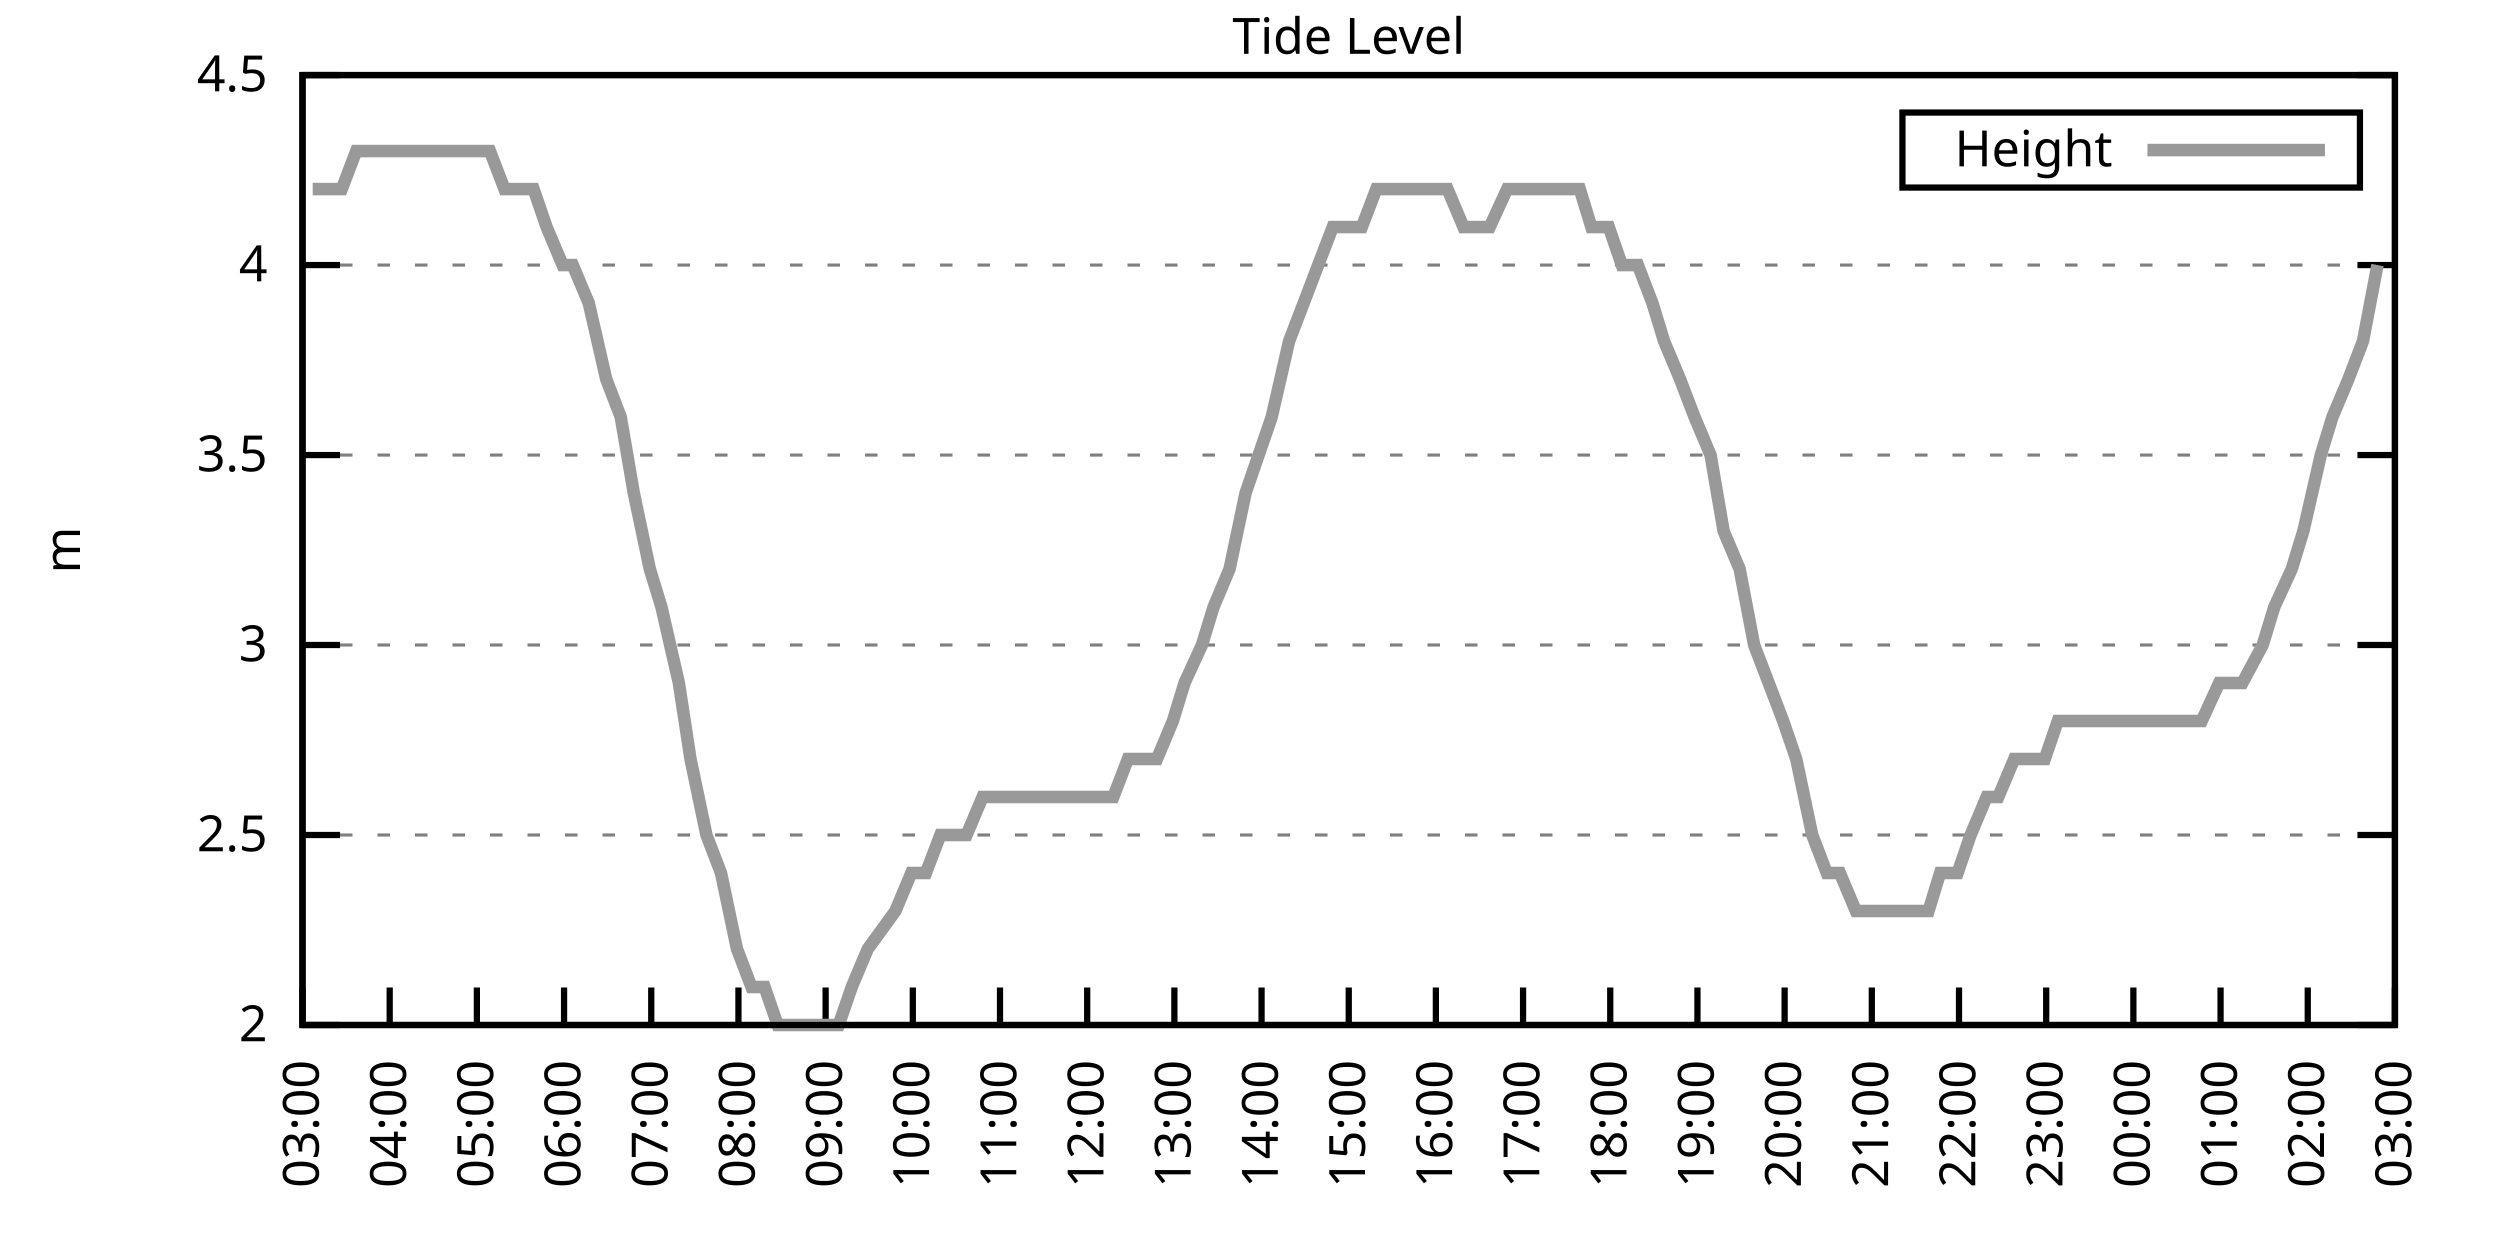
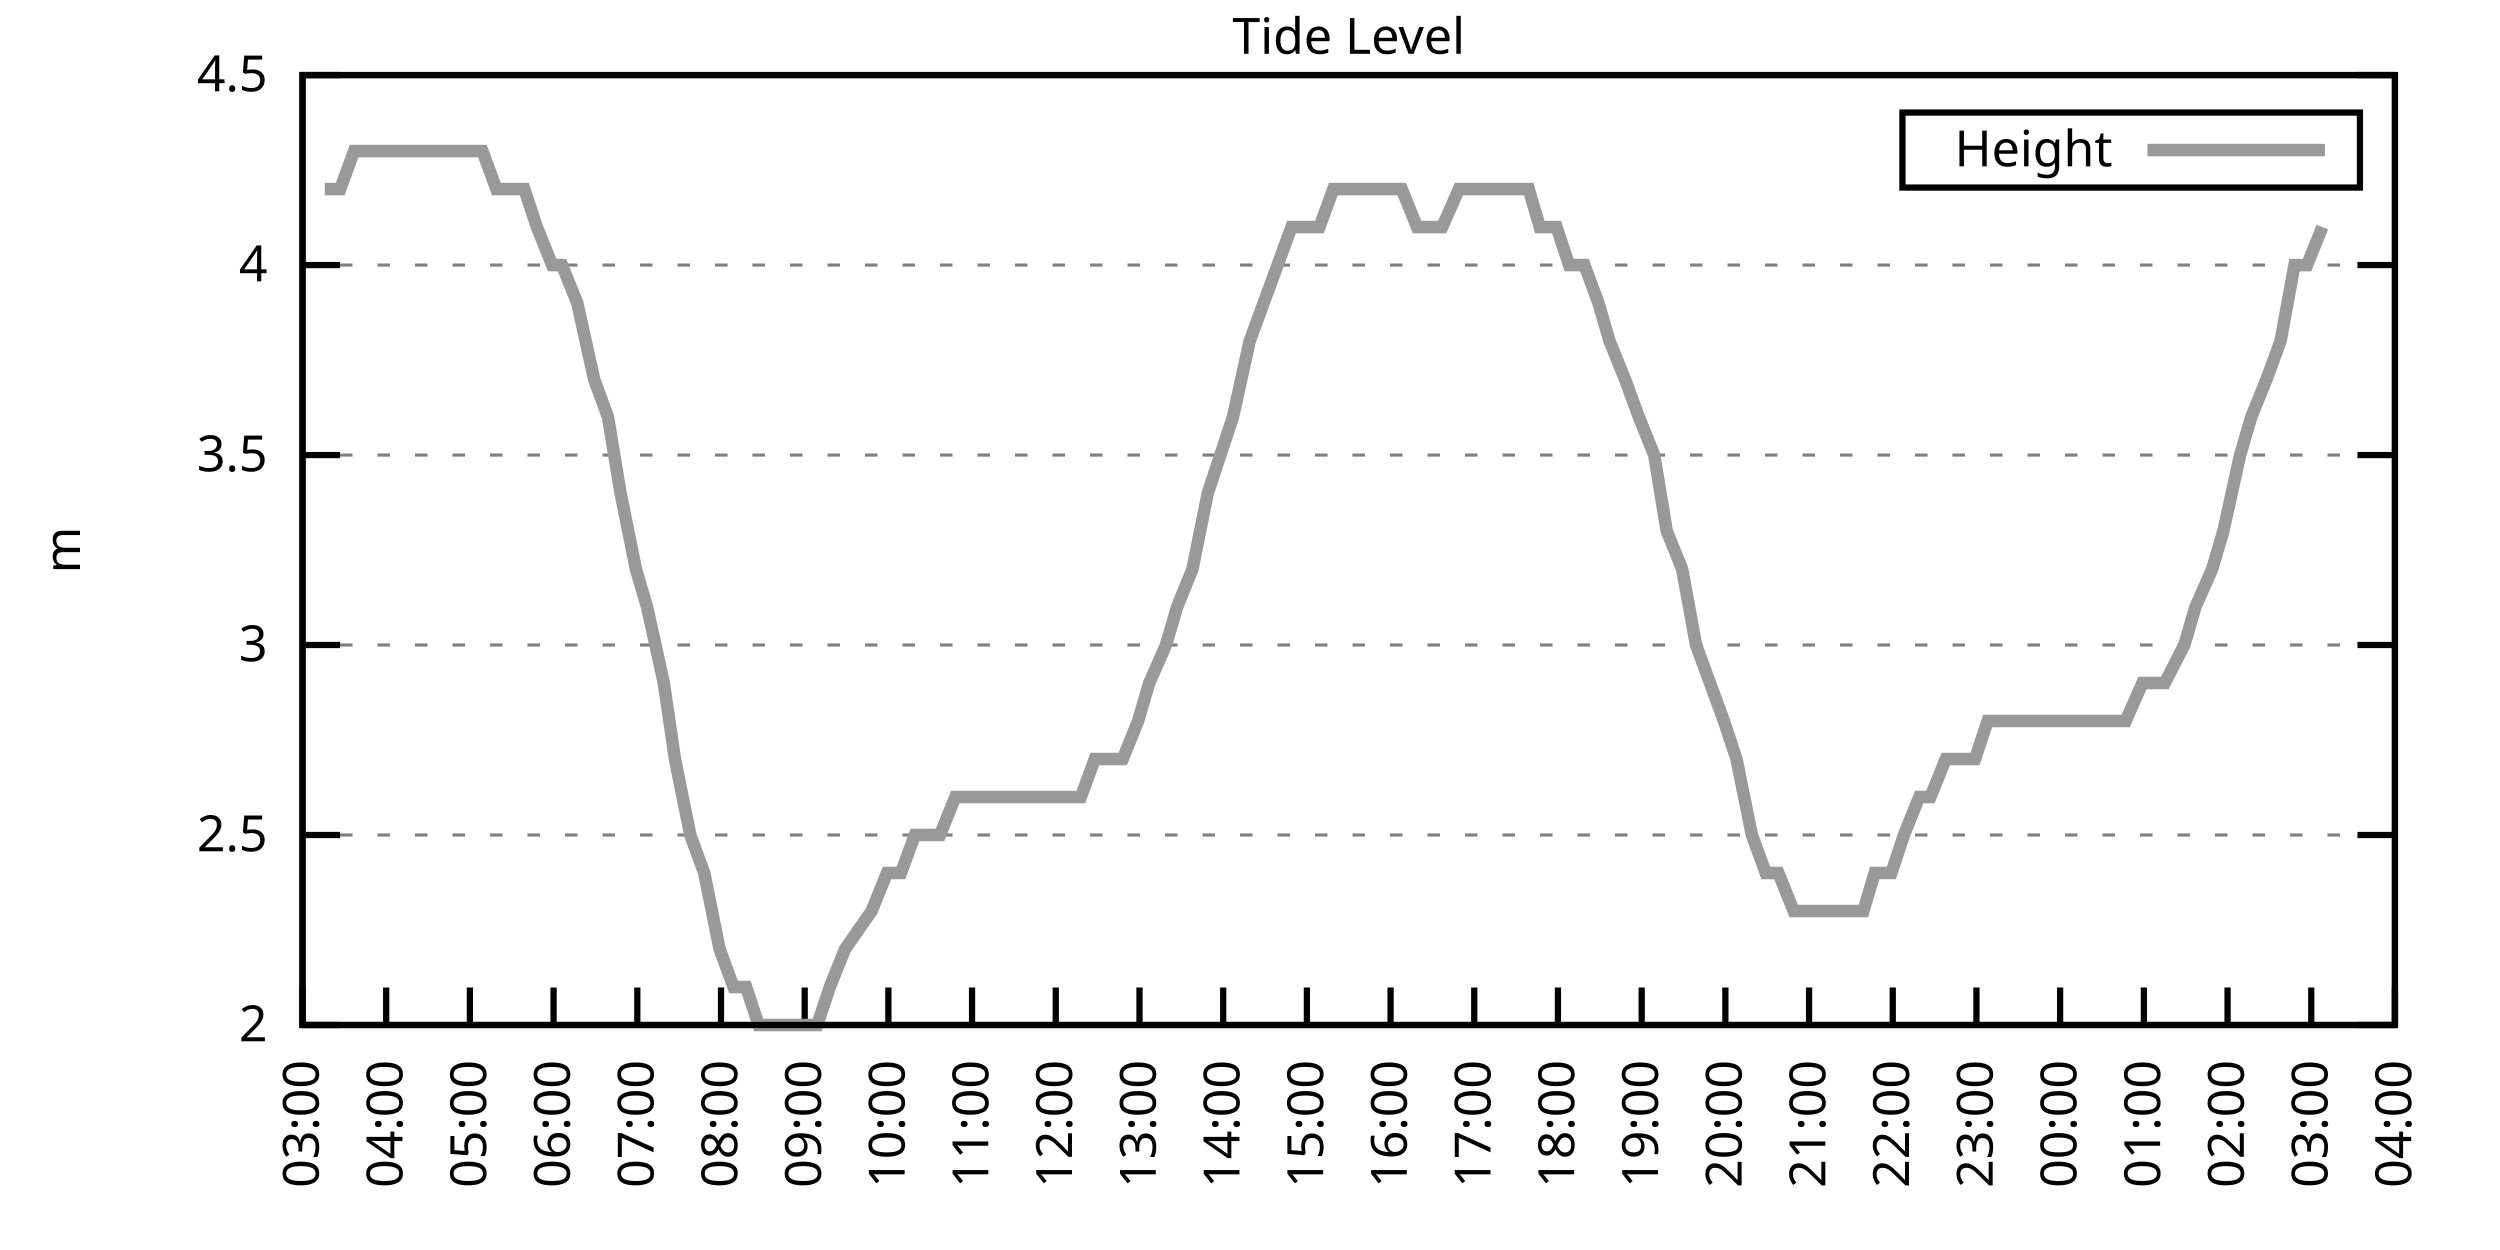
<svg xmlns="http://www.w3.org/2000/svg" xmlns:xlink="http://www.w3.org/1999/xlink" width="400" height="200" viewBox="0 0 400 200">
  <g id="gnuplot_canvas">
    <rect x="0" y="0" width="400" height="200" fill="none" />
    <defs>
      <circle id="gpDot" r="0.5" stroke-width="0.5" stroke="currentColor" />
      <path id="gpPt0" stroke-width="0.333" stroke="currentColor" d="M-1,0 h2 M0,-1 v2" />
      <path id="gpPt1" stroke-width="0.333" stroke="currentColor" d="M-1,-1 L1,1 M1,-1 L-1,1" />
      <path id="gpPt2" stroke-width="0.333" stroke="currentColor" d="M-1,0 L1,0 M0,-1 L0,1 M-1,-1 L1,1 M-1,1 L1,-1" />
      <rect id="gpPt3" stroke-width="0.333" stroke="currentColor" x="-1" y="-1" width="2" height="2" />
      <rect id="gpPt4" stroke-width="0.333" stroke="currentColor" fill="currentColor" x="-1" y="-1" width="2" height="2" />
      <circle id="gpPt5" stroke-width="0.333" stroke="currentColor" cx="0" cy="0" r="1" />
      <use xlink:href="#gpPt5" id="gpPt6" fill="currentColor" stroke="none" />
      <path id="gpPt7" stroke-width="0.333" stroke="currentColor" d="M0,-1.33 L-1.33,0.67 L1.33,0.67 z" />
      <use xlink:href="#gpPt7" id="gpPt8" fill="currentColor" stroke="none" />
      <use xlink:href="#gpPt7" id="gpPt9" stroke="currentColor" transform="rotate(180)" />
      <use xlink:href="#gpPt9" id="gpPt10" fill="currentColor" stroke="none" />
      <use xlink:href="#gpPt3" id="gpPt11" stroke="currentColor" transform="rotate(45)" />
      <use xlink:href="#gpPt11" id="gpPt12" fill="currentColor" stroke="none" />
      <path id="gpPt13" stroke-width="0.333" stroke="currentColor" d="M0,1.330 L1.265,0.411 L0.782,-1.067 L-0.782,-1.076 L-1.265,0.411 z" />
      <use xlink:href="#gpPt13" id="gpPt14" fill="currentColor" stroke="none" />
      <filter id="textbox" filterUnits="objectBoundingBox" x="0" y="0" height="1" width="1">
        <feFlood flood-color="white" flood-opacity="1" result="bgnd" />
        <feComposite in="SourceGraphic" in2="bgnd" operator="atop" />
      </filter>
      <filter id="greybox" filterUnits="objectBoundingBox" x="0" y="0" height="1" width="1">
        <feFlood flood-color="lightgrey" flood-opacity="1" result="grey" />
        <feComposite in="SourceGraphic" in2="grey" operator="atop" />
      </filter>
    </defs>
    <g fill="none" color="white" stroke="currentColor" stroke-width="1.00" stroke-linecap="butt" stroke-linejoin="miter">
</g>
    <g fill="none" color="black" stroke="currentColor" stroke-width="1.00" stroke-linecap="butt" stroke-linejoin="miter">
      <g stroke="none" shape-rendering="crispEdges">
        <polygon fill="rgb(255, 255, 255)" points="48.40,164.00 383.18,164.00 383.18,12.02 48.40,12.02 " />
      </g>
    </g>
    <g fill="none" color="black" stroke="currentColor" stroke-width="1.00" stroke-linecap="butt" stroke-linejoin="miter">
</g>
    <g fill="none" color="black" stroke="black" stroke-width="0.50" stroke-linecap="butt" stroke-linejoin="miter">
</g>
    <g fill="none" color="gray" stroke="currentColor" stroke-width="0.50" stroke-linecap="butt" stroke-linejoin="miter">
      <path stroke="gray" stroke-dasharray="2,4" class="gridline" d="M48.40,164.00 L383.19,164.00  " />
    </g>
    <g fill="none" color="gray" stroke="gray" stroke-width="1.00" stroke-linecap="butt" stroke-linejoin="miter">
</g>
    <g fill="none" color="black" stroke="currentColor" stroke-width="1.00" stroke-linecap="butt" stroke-linejoin="miter">
      <path stroke="black" d="M48.40,164.00 L54.40,164.00 M383.19,164.00 L377.19,164.00  " />
      <g transform="translate(42.80,166.60)" stroke="none" fill="black" font-family="Sans" font-size="8.00" text-anchor="end">
        <text>
          <tspan font-family="Sans"> 2</tspan>
        </text>
      </g>
    </g>
    <g fill="none" color="black" stroke="currentColor" stroke-width="1.00" stroke-linecap="butt" stroke-linejoin="miter">
</g>
    <g fill="none" color="black" stroke="black" stroke-width="0.50" stroke-linecap="butt" stroke-linejoin="miter">
</g>
    <g fill="none" color="gray" stroke="currentColor" stroke-width="0.50" stroke-linecap="butt" stroke-linejoin="miter">
      <path stroke="gray" stroke-dasharray="2,4" class="gridline" d="M48.40,133.60 L383.19,133.60  " />
    </g>
    <g fill="none" color="gray" stroke="gray" stroke-width="1.00" stroke-linecap="butt" stroke-linejoin="miter">
</g>
    <g fill="none" color="black" stroke="currentColor" stroke-width="1.00" stroke-linecap="butt" stroke-linejoin="miter">
      <path stroke="black" d="M48.40,133.60 L54.40,133.60 M383.19,133.60 L377.19,133.60  " />
      <g transform="translate(42.80,136.20)" stroke="none" fill="black" font-family="Sans" font-size="8.00" text-anchor="end">
        <text>
          <tspan font-family="Sans"> 2.5</tspan>
        </text>
      </g>
    </g>
    <g fill="none" color="black" stroke="currentColor" stroke-width="1.00" stroke-linecap="butt" stroke-linejoin="miter">
</g>
    <g fill="none" color="black" stroke="black" stroke-width="0.50" stroke-linecap="butt" stroke-linejoin="miter">
</g>
    <g fill="none" color="gray" stroke="currentColor" stroke-width="0.50" stroke-linecap="butt" stroke-linejoin="miter">
      <path stroke="gray" stroke-dasharray="2,4" class="gridline" d="M48.40,103.20 L383.19,103.20  " />
    </g>
    <g fill="none" color="gray" stroke="gray" stroke-width="1.00" stroke-linecap="butt" stroke-linejoin="miter">
</g>
    <g fill="none" color="black" stroke="currentColor" stroke-width="1.00" stroke-linecap="butt" stroke-linejoin="miter">
      <path stroke="black" d="M48.40,103.20 L54.40,103.20 M383.19,103.20 L377.19,103.20  " />
      <g transform="translate(42.80,105.80)" stroke="none" fill="black" font-family="Sans" font-size="8.00" text-anchor="end">
        <text>
          <tspan font-family="Sans"> 3</tspan>
        </text>
      </g>
    </g>
    <g fill="none" color="black" stroke="currentColor" stroke-width="1.00" stroke-linecap="butt" stroke-linejoin="miter">
</g>
    <g fill="none" color="black" stroke="black" stroke-width="0.50" stroke-linecap="butt" stroke-linejoin="miter">
</g>
    <g fill="none" color="gray" stroke="currentColor" stroke-width="0.50" stroke-linecap="butt" stroke-linejoin="miter">
      <path stroke="gray" stroke-dasharray="2,4" class="gridline" d="M48.40,72.81 L383.19,72.81  " />
    </g>
    <g fill="none" color="gray" stroke="gray" stroke-width="1.00" stroke-linecap="butt" stroke-linejoin="miter">
</g>
    <g fill="none" color="black" stroke="currentColor" stroke-width="1.00" stroke-linecap="butt" stroke-linejoin="miter">
      <path stroke="black" d="M48.40,72.81 L54.40,72.81 M383.19,72.81 L377.19,72.81  " />
      <g transform="translate(42.80,75.41)" stroke="none" fill="black" font-family="Sans" font-size="8.00" text-anchor="end">
        <text>
          <tspan font-family="Sans"> 3.5</tspan>
        </text>
      </g>
    </g>
    <g fill="none" color="black" stroke="currentColor" stroke-width="1.00" stroke-linecap="butt" stroke-linejoin="miter">
</g>
    <g fill="none" color="black" stroke="black" stroke-width="0.50" stroke-linecap="butt" stroke-linejoin="miter">
</g>
    <g fill="none" color="gray" stroke="currentColor" stroke-width="0.50" stroke-linecap="butt" stroke-linejoin="miter">
      <path stroke="gray" stroke-dasharray="2,4" class="gridline" d="M48.40,42.41 L383.19,42.41  " />
    </g>
    <g fill="none" color="gray" stroke="gray" stroke-width="1.00" stroke-linecap="butt" stroke-linejoin="miter">
</g>
    <g fill="none" color="black" stroke="currentColor" stroke-width="1.00" stroke-linecap="butt" stroke-linejoin="miter">
      <path stroke="black" d="M48.40,42.41 L54.40,42.41 M383.19,42.41 L377.19,42.41  " />
      <g transform="translate(42.80,45.01)" stroke="none" fill="black" font-family="Sans" font-size="8.00" text-anchor="end">
        <text>
          <tspan font-family="Sans"> 4</tspan>
        </text>
      </g>
    </g>
    <g fill="none" color="black" stroke="currentColor" stroke-width="1.00" stroke-linecap="butt" stroke-linejoin="miter">
</g>
    <g fill="none" color="black" stroke="black" stroke-width="0.50" stroke-linecap="butt" stroke-linejoin="miter">
</g>
    <g fill="none" color="gray" stroke="currentColor" stroke-width="0.50" stroke-linecap="butt" stroke-linejoin="miter">
      <path stroke="gray" stroke-dasharray="2,4" class="gridline" d="M48.40,12.01 L383.19,12.01  " />
    </g>
    <g fill="none" color="gray" stroke="gray" stroke-width="1.00" stroke-linecap="butt" stroke-linejoin="miter">
</g>
    <g fill="none" color="black" stroke="currentColor" stroke-width="1.00" stroke-linecap="butt" stroke-linejoin="miter">
      <path stroke="black" d="M48.40,12.01 L54.40,12.01 M383.19,12.01 L377.19,12.01  " />
      <g transform="translate(42.80,14.61)" stroke="none" fill="black" font-family="Sans" font-size="8.00" text-anchor="end">
        <text>
          <tspan font-family="Sans"> 4.5</tspan>
        </text>
      </g>
    </g>
    <g fill="none" color="black" stroke="currentColor" stroke-width="1.00" stroke-linecap="butt" stroke-linejoin="miter">
      <path stroke="black" d="M48.40,164.00 L48.40,158.00  " />
      <g transform="translate(51.00,169.60) rotate(270.00)" stroke="none" fill="black" font-family="Sans" font-size="8.00" text-anchor="end">
        <text>
          <tspan font-family="Sans">03:00</tspan>
        </text>
      </g>
    </g>
    <g fill="none" color="black" stroke="currentColor" stroke-width="1.00" stroke-linecap="butt" stroke-linejoin="miter">
-       <path stroke="black" d="M62.35,164.00 L62.35,158.00  " />
-       <g transform="translate(64.95,169.60) rotate(270.00)" stroke="none" fill="black" font-family="Sans" font-size="8.00" text-anchor="end">
+       <path stroke="black" d="M61.79,164.00 L61.79,158.00  " />
+       <g transform="translate(64.39,169.60) rotate(270.00)" stroke="none" fill="black" font-family="Sans" font-size="8.00" text-anchor="end">
        <text>
          <tspan font-family="Sans">04:00</tspan>
        </text>
      </g>
    </g>
    <g fill="none" color="black" stroke="currentColor" stroke-width="1.00" stroke-linecap="butt" stroke-linejoin="miter">
-       <path stroke="black" d="M76.30,164.00 L76.30,158.00  " />
-       <g transform="translate(78.90,169.60) rotate(270.00)" stroke="none" fill="black" font-family="Sans" font-size="8.00" text-anchor="end">
+       <path stroke="black" d="M75.18,164.00 L75.18,158.00  " />
+       <g transform="translate(77.78,169.60) rotate(270.00)" stroke="none" fill="black" font-family="Sans" font-size="8.00" text-anchor="end">
        <text>
          <tspan font-family="Sans">05:00</tspan>
        </text>
      </g>
    </g>
    <g fill="none" color="black" stroke="currentColor" stroke-width="1.00" stroke-linecap="butt" stroke-linejoin="miter">
-       <path stroke="black" d="M90.25,164.00 L90.25,158.00  " />
-       <g transform="translate(92.85,169.60) rotate(270.00)" stroke="none" fill="black" font-family="Sans" font-size="8.00" text-anchor="end">
+       <path stroke="black" d="M88.57,164.00 L88.57,158.00  " />
+       <g transform="translate(91.17,169.60) rotate(270.00)" stroke="none" fill="black" font-family="Sans" font-size="8.00" text-anchor="end">
        <text>
          <tspan font-family="Sans">06:00</tspan>
        </text>
      </g>
    </g>
    <g fill="none" color="black" stroke="currentColor" stroke-width="1.00" stroke-linecap="butt" stroke-linejoin="miter">
-       <path stroke="black" d="M104.20,164.00 L104.20,158.00  " />
-       <g transform="translate(106.80,169.60) rotate(270.00)" stroke="none" fill="black" font-family="Sans" font-size="8.00" text-anchor="end">
+       <path stroke="black" d="M101.97,164.00 L101.97,158.00  " />
+       <g transform="translate(104.57,169.60) rotate(270.00)" stroke="none" fill="black" font-family="Sans" font-size="8.00" text-anchor="end">
        <text>
          <tspan font-family="Sans">07:00</tspan>
        </text>
      </g>
    </g>
    <g fill="none" color="black" stroke="currentColor" stroke-width="1.00" stroke-linecap="butt" stroke-linejoin="miter">
-       <path stroke="black" d="M118.15,164.00 L118.15,158.00  " />
-       <g transform="translate(120.75,169.60) rotate(270.00)" stroke="none" fill="black" font-family="Sans" font-size="8.00" text-anchor="end">
+       <path stroke="black" d="M115.36,164.00 L115.36,158.00  " />
+       <g transform="translate(117.96,169.60) rotate(270.00)" stroke="none" fill="black" font-family="Sans" font-size="8.00" text-anchor="end">
        <text>
          <tspan font-family="Sans">08:00</tspan>
        </text>
      </g>
    </g>
    <g fill="none" color="black" stroke="currentColor" stroke-width="1.00" stroke-linecap="butt" stroke-linejoin="miter">
-       <path stroke="black" d="M132.10,164.00 L132.10,158.00  " />
-       <g transform="translate(134.70,169.60) rotate(270.00)" stroke="none" fill="black" font-family="Sans" font-size="8.00" text-anchor="end">
+       <path stroke="black" d="M128.75,164.00 L128.75,158.00  " />
+       <g transform="translate(131.35,169.60) rotate(270.00)" stroke="none" fill="black" font-family="Sans" font-size="8.00" text-anchor="end">
        <text>
          <tspan font-family="Sans">09:00</tspan>
        </text>
      </g>
    </g>
    <g fill="none" color="black" stroke="currentColor" stroke-width="1.00" stroke-linecap="butt" stroke-linejoin="miter">
-       <path stroke="black" d="M146.05,164.00 L146.05,158.00  " />
-       <g transform="translate(148.65,169.60) rotate(270.00)" stroke="none" fill="black" font-family="Sans" font-size="8.00" text-anchor="end">
+       <path stroke="black" d="M142.14,164.00 L142.14,158.00  " />
+       <g transform="translate(144.74,169.60) rotate(270.00)" stroke="none" fill="black" font-family="Sans" font-size="8.00" text-anchor="end">
        <text>
          <tspan font-family="Sans">10:00</tspan>
        </text>
      </g>
    </g>
    <g fill="none" color="black" stroke="currentColor" stroke-width="1.00" stroke-linecap="butt" stroke-linejoin="miter">
-       <path stroke="black" d="M160.00,164.00 L160.00,158.00  " />
-       <g transform="translate(162.60,169.60) rotate(270.00)" stroke="none" fill="black" font-family="Sans" font-size="8.00" text-anchor="end">
+       <path stroke="black" d="M155.53,164.00 L155.53,158.00  " />
+       <g transform="translate(158.13,169.60) rotate(270.00)" stroke="none" fill="black" font-family="Sans" font-size="8.00" text-anchor="end">
        <text>
          <tspan font-family="Sans">11:00</tspan>
        </text>
      </g>
    </g>
    <g fill="none" color="black" stroke="currentColor" stroke-width="1.00" stroke-linecap="butt" stroke-linejoin="miter">
-       <path stroke="black" d="M173.95,164.00 L173.95,158.00  " />
-       <g transform="translate(176.55,169.60) rotate(270.00)" stroke="none" fill="black" font-family="Sans" font-size="8.00" text-anchor="end">
+       <path stroke="black" d="M168.92,164.00 L168.92,158.00  " />
+       <g transform="translate(171.52,169.60) rotate(270.00)" stroke="none" fill="black" font-family="Sans" font-size="8.00" text-anchor="end">
        <text>
          <tspan font-family="Sans">12:00</tspan>
        </text>
      </g>
    </g>
    <g fill="none" color="black" stroke="currentColor" stroke-width="1.00" stroke-linecap="butt" stroke-linejoin="miter">
-       <path stroke="black" d="M187.90,164.00 L187.90,158.00  " />
-       <g transform="translate(190.50,169.60) rotate(270.00)" stroke="none" fill="black" font-family="Sans" font-size="8.00" text-anchor="end">
+       <path stroke="black" d="M182.32,164.00 L182.32,158.00  " />
+       <g transform="translate(184.92,169.60) rotate(270.00)" stroke="none" fill="black" font-family="Sans" font-size="8.00" text-anchor="end">
        <text>
          <tspan font-family="Sans">13:00</tspan>
        </text>
      </g>
    </g>
    <g fill="none" color="black" stroke="currentColor" stroke-width="1.00" stroke-linecap="butt" stroke-linejoin="miter">
-       <path stroke="black" d="M201.85,164.00 L201.85,158.00  " />
-       <g transform="translate(204.45,169.60) rotate(270.00)" stroke="none" fill="black" font-family="Sans" font-size="8.00" text-anchor="end">
+       <path stroke="black" d="M195.71,164.00 L195.71,158.00  " />
+       <g transform="translate(198.31,169.60) rotate(270.00)" stroke="none" fill="black" font-family="Sans" font-size="8.00" text-anchor="end">
        <text>
          <tspan font-family="Sans">14:00</tspan>
        </text>
      </g>
    </g>
    <g fill="none" color="black" stroke="currentColor" stroke-width="1.00" stroke-linecap="butt" stroke-linejoin="miter">
-       <path stroke="black" d="M215.80,164.00 L215.80,158.00  " />
-       <g transform="translate(218.40,169.60) rotate(270.00)" stroke="none" fill="black" font-family="Sans" font-size="8.00" text-anchor="end">
+       <path stroke="black" d="M209.10,164.00 L209.10,158.00  " />
+       <g transform="translate(211.70,169.60) rotate(270.00)" stroke="none" fill="black" font-family="Sans" font-size="8.00" text-anchor="end">
        <text>
          <tspan font-family="Sans">15:00</tspan>
        </text>
      </g>
    </g>
    <g fill="none" color="black" stroke="currentColor" stroke-width="1.00" stroke-linecap="butt" stroke-linejoin="miter">
-       <path stroke="black" d="M229.74,164.00 L229.74,158.00  " />
-       <g transform="translate(232.34,169.60) rotate(270.00)" stroke="none" fill="black" font-family="Sans" font-size="8.00" text-anchor="end">
+       <path stroke="black" d="M222.49,164.00 L222.49,158.00  " />
+       <g transform="translate(225.09,169.60) rotate(270.00)" stroke="none" fill="black" font-family="Sans" font-size="8.00" text-anchor="end">
        <text>
          <tspan font-family="Sans">16:00</tspan>
        </text>
      </g>
    </g>
    <g fill="none" color="black" stroke="currentColor" stroke-width="1.00" stroke-linecap="butt" stroke-linejoin="miter">
-       <path stroke="black" d="M243.69,164.00 L243.69,158.00  " />
-       <g transform="translate(246.29,169.60) rotate(270.00)" stroke="none" fill="black" font-family="Sans" font-size="8.00" text-anchor="end">
+       <path stroke="black" d="M235.88,164.00 L235.88,158.00  " />
+       <g transform="translate(238.48,169.60) rotate(270.00)" stroke="none" fill="black" font-family="Sans" font-size="8.00" text-anchor="end">
        <text>
          <tspan font-family="Sans">17:00</tspan>
        </text>
      </g>
    </g>
    <g fill="none" color="black" stroke="currentColor" stroke-width="1.00" stroke-linecap="butt" stroke-linejoin="miter">
-       <path stroke="black" d="M257.64,164.00 L257.64,158.00  " />
-       <g transform="translate(260.24,169.60) rotate(270.00)" stroke="none" fill="black" font-family="Sans" font-size="8.00" text-anchor="end">
+       <path stroke="black" d="M249.27,164.00 L249.27,158.00  " />
+       <g transform="translate(251.87,169.60) rotate(270.00)" stroke="none" fill="black" font-family="Sans" font-size="8.00" text-anchor="end">
        <text>
          <tspan font-family="Sans">18:00</tspan>
        </text>
      </g>
    </g>
    <g fill="none" color="black" stroke="currentColor" stroke-width="1.00" stroke-linecap="butt" stroke-linejoin="miter">
-       <path stroke="black" d="M271.59,164.00 L271.59,158.00  " />
-       <g transform="translate(274.19,169.60) rotate(270.00)" stroke="none" fill="black" font-family="Sans" font-size="8.00" text-anchor="end">
+       <path stroke="black" d="M262.67,164.00 L262.67,158.00  " />
+       <g transform="translate(265.27,169.60) rotate(270.00)" stroke="none" fill="black" font-family="Sans" font-size="8.00" text-anchor="end">
        <text>
          <tspan font-family="Sans">19:00</tspan>
        </text>
      </g>
    </g>
    <g fill="none" color="black" stroke="currentColor" stroke-width="1.00" stroke-linecap="butt" stroke-linejoin="miter">
-       <path stroke="black" d="M285.54,164.00 L285.54,158.00  " />
-       <g transform="translate(288.14,169.60) rotate(270.00)" stroke="none" fill="black" font-family="Sans" font-size="8.00" text-anchor="end">
+       <path stroke="black" d="M276.06,164.00 L276.06,158.00  " />
+       <g transform="translate(278.66,169.60) rotate(270.00)" stroke="none" fill="black" font-family="Sans" font-size="8.00" text-anchor="end">
        <text>
          <tspan font-family="Sans">20:00</tspan>
        </text>
      </g>
    </g>
    <g fill="none" color="black" stroke="currentColor" stroke-width="1.00" stroke-linecap="butt" stroke-linejoin="miter">
-       <path stroke="black" d="M299.49,164.00 L299.49,158.00  " />
-       <g transform="translate(302.09,169.60) rotate(270.00)" stroke="none" fill="black" font-family="Sans" font-size="8.00" text-anchor="end">
+       <path stroke="black" d="M289.45,164.00 L289.45,158.00  " />
+       <g transform="translate(292.05,169.60) rotate(270.00)" stroke="none" fill="black" font-family="Sans" font-size="8.00" text-anchor="end">
        <text>
          <tspan font-family="Sans">21:00</tspan>
        </text>
      </g>
    </g>
    <g fill="none" color="black" stroke="currentColor" stroke-width="1.00" stroke-linecap="butt" stroke-linejoin="miter">
-       <path stroke="black" d="M313.44,164.00 L313.44,158.00  " />
-       <g transform="translate(316.04,169.60) rotate(270.00)" stroke="none" fill="black" font-family="Sans" font-size="8.00" text-anchor="end">
+       <path stroke="black" d="M302.84,164.00 L302.84,158.00  " />
+       <g transform="translate(305.44,169.60) rotate(270.00)" stroke="none" fill="black" font-family="Sans" font-size="8.00" text-anchor="end">
        <text>
          <tspan font-family="Sans">22:00</tspan>
        </text>
      </g>
    </g>
    <g fill="none" color="black" stroke="currentColor" stroke-width="1.00" stroke-linecap="butt" stroke-linejoin="miter">
-       <path stroke="black" d="M327.39,164.00 L327.39,158.00  " />
-       <g transform="translate(329.99,169.60) rotate(270.00)" stroke="none" fill="black" font-family="Sans" font-size="8.00" text-anchor="end">
+       <path stroke="black" d="M316.23,164.00 L316.23,158.00  " />
+       <g transform="translate(318.83,169.60) rotate(270.00)" stroke="none" fill="black" font-family="Sans" font-size="8.00" text-anchor="end">
        <text>
          <tspan font-family="Sans">23:00</tspan>
        </text>
      </g>
    </g>
    <g fill="none" color="black" stroke="currentColor" stroke-width="1.00" stroke-linecap="butt" stroke-linejoin="miter">
-       <path stroke="black" d="M341.34,164.00 L341.34,158.00  " />
-       <g transform="translate(343.94,169.60) rotate(270.00)" stroke="none" fill="black" font-family="Sans" font-size="8.00" text-anchor="end">
+       <path stroke="black" d="M329.62,164.00 L329.62,158.00  " />
+       <g transform="translate(332.22,169.60) rotate(270.00)" stroke="none" fill="black" font-family="Sans" font-size="8.00" text-anchor="end">
        <text>
          <tspan font-family="Sans">00:00</tspan>
        </text>
      </g>
    </g>
    <g fill="none" color="black" stroke="currentColor" stroke-width="1.00" stroke-linecap="butt" stroke-linejoin="miter">
-       <path stroke="black" d="M355.29,164.00 L355.29,158.00  " />
-       <g transform="translate(357.89,169.60) rotate(270.00)" stroke="none" fill="black" font-family="Sans" font-size="8.00" text-anchor="end">
+       <path stroke="black" d="M343.02,164.00 L343.02,158.00  " />
+       <g transform="translate(345.62,169.60) rotate(270.00)" stroke="none" fill="black" font-family="Sans" font-size="8.00" text-anchor="end">
        <text>
          <tspan font-family="Sans">01:00</tspan>
        </text>
      </g>
    </g>
    <g fill="none" color="black" stroke="currentColor" stroke-width="1.00" stroke-linecap="butt" stroke-linejoin="miter">
-       <path stroke="black" d="M369.24,164.00 L369.24,158.00  " />
-       <g transform="translate(371.84,169.60) rotate(270.00)" stroke="none" fill="black" font-family="Sans" font-size="8.00" text-anchor="end">
+       <path stroke="black" d="M356.41,164.00 L356.41,158.00  " />
+       <g transform="translate(359.01,169.60) rotate(270.00)" stroke="none" fill="black" font-family="Sans" font-size="8.00" text-anchor="end">
        <text>
          <tspan font-family="Sans">02:00</tspan>
+         </text>
+       </g>
+     </g>
+     <g fill="none" color="black" stroke="currentColor" stroke-width="1.00" stroke-linecap="butt" stroke-linejoin="miter">
+       <path stroke="black" d="M369.80,164.00 L369.80,158.00  " />
+       <g transform="translate(372.40,169.60) rotate(270.00)" stroke="none" fill="black" font-family="Sans" font-size="8.00" text-anchor="end">
+         <text>
+           <tspan font-family="Sans">03:00</tspan>
        </text>
      </g>
    </g>
    <g fill="none" color="black" stroke="currentColor" stroke-width="1.00" stroke-linecap="butt" stroke-linejoin="miter">
      <path stroke="black" d="M383.19,164.00 L383.19,158.00  " />
      <g transform="translate(385.79,169.60) rotate(270.00)" stroke="none" fill="black" font-family="Sans" font-size="8.00" text-anchor="end">
        <text>
-           <tspan font-family="Sans">03:00</tspan>
+           <tspan font-family="Sans">04:00</tspan>
        </text>
      </g>
    </g>
    <g fill="none" color="black" stroke="currentColor" stroke-width="1.00" stroke-linecap="butt" stroke-linejoin="miter">
</g>
    <g fill="none" color="black" stroke="currentColor" stroke-width="1.00" stroke-linecap="butt" stroke-linejoin="miter">
      <path stroke="black" d="M48.40,12.01 L48.40,164.00 L383.19,164.00 L383.19,12.01 L48.40,12.01 Z  " />
    </g>
    <g fill="none" color="black" stroke="currentColor" stroke-width="1.00" stroke-linecap="butt" stroke-linejoin="miter">
</g>
    <g fill="none" color="black" stroke="currentColor" stroke-width="1.00" stroke-linecap="butt" stroke-linejoin="miter">
      <path stroke="black" d="M304.39,30.01 L304.39,18.01 L377.59,18.01 L377.59,30.01 L304.39,30.01 Z  " />
    </g>
    <g id="Tide_level_plot_1">
      <g fill="none" color="white" stroke="black" stroke-width="2.00" stroke-linecap="butt" stroke-linejoin="miter">
</g>
      <g fill="none" color="black" stroke="currentColor" stroke-width="2.00" stroke-linecap="butt" stroke-linejoin="miter">
        <g transform="translate(337.99,26.61)" stroke="none" fill="black" font-family="Sans" font-size="8.00" text-anchor="end">
          <text>
            <tspan font-family="Sans">Height</tspan>
          </text>
        </g>
      </g>
      <g fill="none" color="black" stroke="currentColor" stroke-width="2.00" stroke-linecap="butt" stroke-linejoin="miter">
-         <path stroke="rgb(153, 153, 153)" d="M343.59,24.01 L371.99,24.01 M50.03,30.25 L52.12,30.25 L54.68,30.25 L57.00,24.17 L59.56,24.17 L61.88,24.17   L64.21,24.17 L66.53,24.17 L68.63,24.17 L71.42,24.17 L73.28,24.17 L76.07,24.17 L78.39,24.17 L80.72,30.25   L83.04,30.25 L85.37,30.25 L87.46,36.33 L90.02,42.41 L91.64,42.41 L94.20,48.49 L96.99,60.65 L99.32,66.73   L101.41,78.89 L103.97,91.04 L105.83,97.12 L108.62,109.28 L110.48,121.44 L113.03,133.60 L115.36,139.68 L117.92,151.84   L120.24,157.92 L122.33,157.92 L124.43,164.00 L126.75,164.00 L129.31,164.00 L131.87,164.00 L134.19,164.00 L136.28,157.92   L138.84,151.84 L143.26,145.76 L145.81,139.68 L148.14,139.68 L150.46,133.60 L152.79,133.60 L154.65,133.60 L157.21,127.52   L159.76,127.52 L162.09,127.52 L164.41,127.52 L166.74,127.52 L169.06,127.52 L173.25,127.52 L176.04,127.52 L178.13,127.52   L180.46,121.44 L183.01,121.44 L185.11,121.44 L187.66,115.36 L189.52,109.28 L192.31,103.20 L194.17,97.12 L196.73,91.04   L199.29,78.89 L201.38,72.81 L203.47,66.73 L206.26,54.57 L208.59,48.49 L210.91,42.41 L213.24,36.33 L215.56,36.33   L217.89,36.33 L220.21,30.25 L222.07,30.25 L224.40,30.25 L227.19,30.25 L229.05,30.25 L231.60,30.25 L234.16,36.33   L236.25,36.33 L238.35,36.33 L241.14,30.25 L243.46,30.25 L245.55,30.25 L247.65,30.25 L249.97,30.25 L252.76,30.25   L254.62,36.33 L257.41,36.33 L259.50,42.41 L262.06,42.41 L264.39,48.49 L266.25,54.57 L268.80,60.65 L271.13,66.73   L273.69,72.81 L275.78,84.97 L278.34,91.04 L280.66,103.20 L282.99,109.28 L285.31,115.36 L287.40,121.44 L289.96,133.60   L292.29,139.68 L294.38,139.68 L296.94,145.76 L299.03,145.76 L301.58,145.76 L303.68,145.76 L306.23,145.76 L308.56,145.76   L310.42,139.68 L313.21,139.68 L315.30,133.60 L317.86,127.52 L319.72,127.52 L322.28,121.44 L324.83,121.44 L327.16,121.44   L329.25,115.36 L331.58,115.36 L334.13,115.36 L335.99,115.36 L338.55,115.36 L341.11,115.36 L343.20,115.36 L345.53,115.36   L348.08,115.36 L350.18,115.36 L352.27,115.36 L355.06,109.28 L357.38,109.28 L358.78,109.28 L362.03,103.20 L363.89,97.12   L366.68,91.04 L368.54,84.97 L371.33,72.81 L373.19,66.73 L375.75,60.65 L378.08,54.57 L380.40,42.41  " />
+         <path stroke="rgb(153, 153, 153)" d="M343.59,24.01 L371.99,24.01 M51.97,30.25 L54.43,30.25 L56.66,24.17 L59.11,24.17 L61.35,24.17 L63.58,24.17   L65.81,24.17 L67.82,24.17 L70.50,24.17 L72.28,24.17 L74.96,24.17 L77.19,24.17 L79.42,30.25 L81.66,30.25   L83.89,30.25 L85.90,36.33 L88.35,42.41 L89.91,42.41 L92.37,48.49 L95.05,60.65 L97.28,66.73 L99.29,78.89   L101.74,91.04 L103.53,97.12 L106.21,109.28 L107.99,121.44 L110.45,133.60 L112.68,139.68 L115.13,151.84 L117.37,157.92   L119.38,157.92 L121.38,164.00 L123.62,164.00 L126.07,164.00 L128.53,164.00 L130.76,164.00 L132.77,157.92 L135.22,151.84   L139.46,145.76 L141.92,139.68 L144.15,139.68 L146.38,133.60 L148.61,133.60 L150.40,133.60 L152.85,127.52 L155.31,127.52   L157.54,127.52 L159.77,127.52 L162.01,127.52 L164.24,127.52 L168.25,127.52 L170.93,127.52 L172.94,127.52 L175.17,121.44   L177.63,121.44 L179.64,121.44 L182.09,115.36 L183.88,109.28 L186.56,103.20 L188.34,97.12 L190.80,91.04 L193.25,78.89   L195.26,72.81 L197.27,66.73 L199.95,54.57 L202.18,48.49 L204.41,42.41 L206.64,36.33 L208.88,36.33 L211.11,36.33   L213.34,30.25 L215.13,30.25 L217.36,30.25 L220.04,30.25 L221.82,30.25 L224.28,30.25 L226.73,36.33 L228.74,36.33   L230.75,36.33 L233.43,30.25 L235.66,30.25 L237.67,30.25 L239.68,30.25 L241.91,30.25 L244.59,30.25 L246.37,36.33   L249.05,36.33 L251.06,42.41 L253.51,42.41 L255.75,48.49 L257.53,54.57 L259.99,60.65 L262.22,66.73 L264.67,72.81   L266.68,84.97 L269.14,91.04 L271.37,103.20 L273.60,109.28 L275.83,115.36 L277.84,121.44 L280.30,133.60 L282.53,139.68   L284.54,139.68 L286.99,145.76 L289.00,145.76 L291.46,145.76 L293.47,145.76 L295.92,145.76 L298.15,145.76 L299.94,139.68   L302.62,139.68 L304.63,133.60 L307.08,127.52 L308.87,127.52 L311.32,121.44 L313.78,121.44 L316.01,121.44 L318.02,115.36   L320.25,115.36 L322.70,115.36 L324.49,115.36 L326.95,115.36 L329.40,115.36 L331.41,115.36 L333.64,115.36 L336.10,115.36   L338.10,115.36 L340.11,115.36 L342.79,109.28 L345.02,109.28 L346.36,109.28 L349.49,103.20 L351.27,97.12 L353.95,91.04   L355.74,84.97 L358.42,72.81 L360.20,66.73 L362.66,60.65 L364.89,54.57 L367.12,42.41 L369.13,42.41 L371.58,36.33    " />
      </g>
    </g>
    <g fill="none" color="black" stroke="currentColor" stroke-width="2.00" stroke-linecap="butt" stroke-linejoin="miter">
</g>
    <g fill="none" color="black" stroke="black" stroke-width="1.00" stroke-linecap="butt" stroke-linejoin="miter">
</g>
    <g fill="none" color="black" stroke="currentColor" stroke-width="1.00" stroke-linecap="butt" stroke-linejoin="miter">
      <path stroke="black" d="M48.40,12.01 L48.40,164.00 L383.19,164.00 L383.19,12.01 L48.40,12.01 Z  " />
      <g transform="translate(12.80,88.01) rotate(270.00)" stroke="none" fill="black" font-family="Sans" font-size="8.00" text-anchor="middle">
        <text>
          <tspan font-family="Sans">m</tspan>
        </text>
      </g>
    </g>
    <g fill="none" color="black" stroke="currentColor" stroke-width="1.00" stroke-linecap="butt" stroke-linejoin="miter">
</g>
    <g fill="none" color="black" stroke="currentColor" stroke-width="1.00" stroke-linecap="butt" stroke-linejoin="miter">
      <g transform="translate(215.79,8.61)" stroke="none" fill="black" font-family="Sans" font-size="8.00" text-anchor="middle">
        <text>
          <tspan font-family="Sans">Tide Level</tspan>
        </text>
      </g>
    </g>
    <g fill="none" color="black" stroke="currentColor" stroke-width="1.00" stroke-linecap="butt" stroke-linejoin="miter">
</g>
  </g>
</svg>
